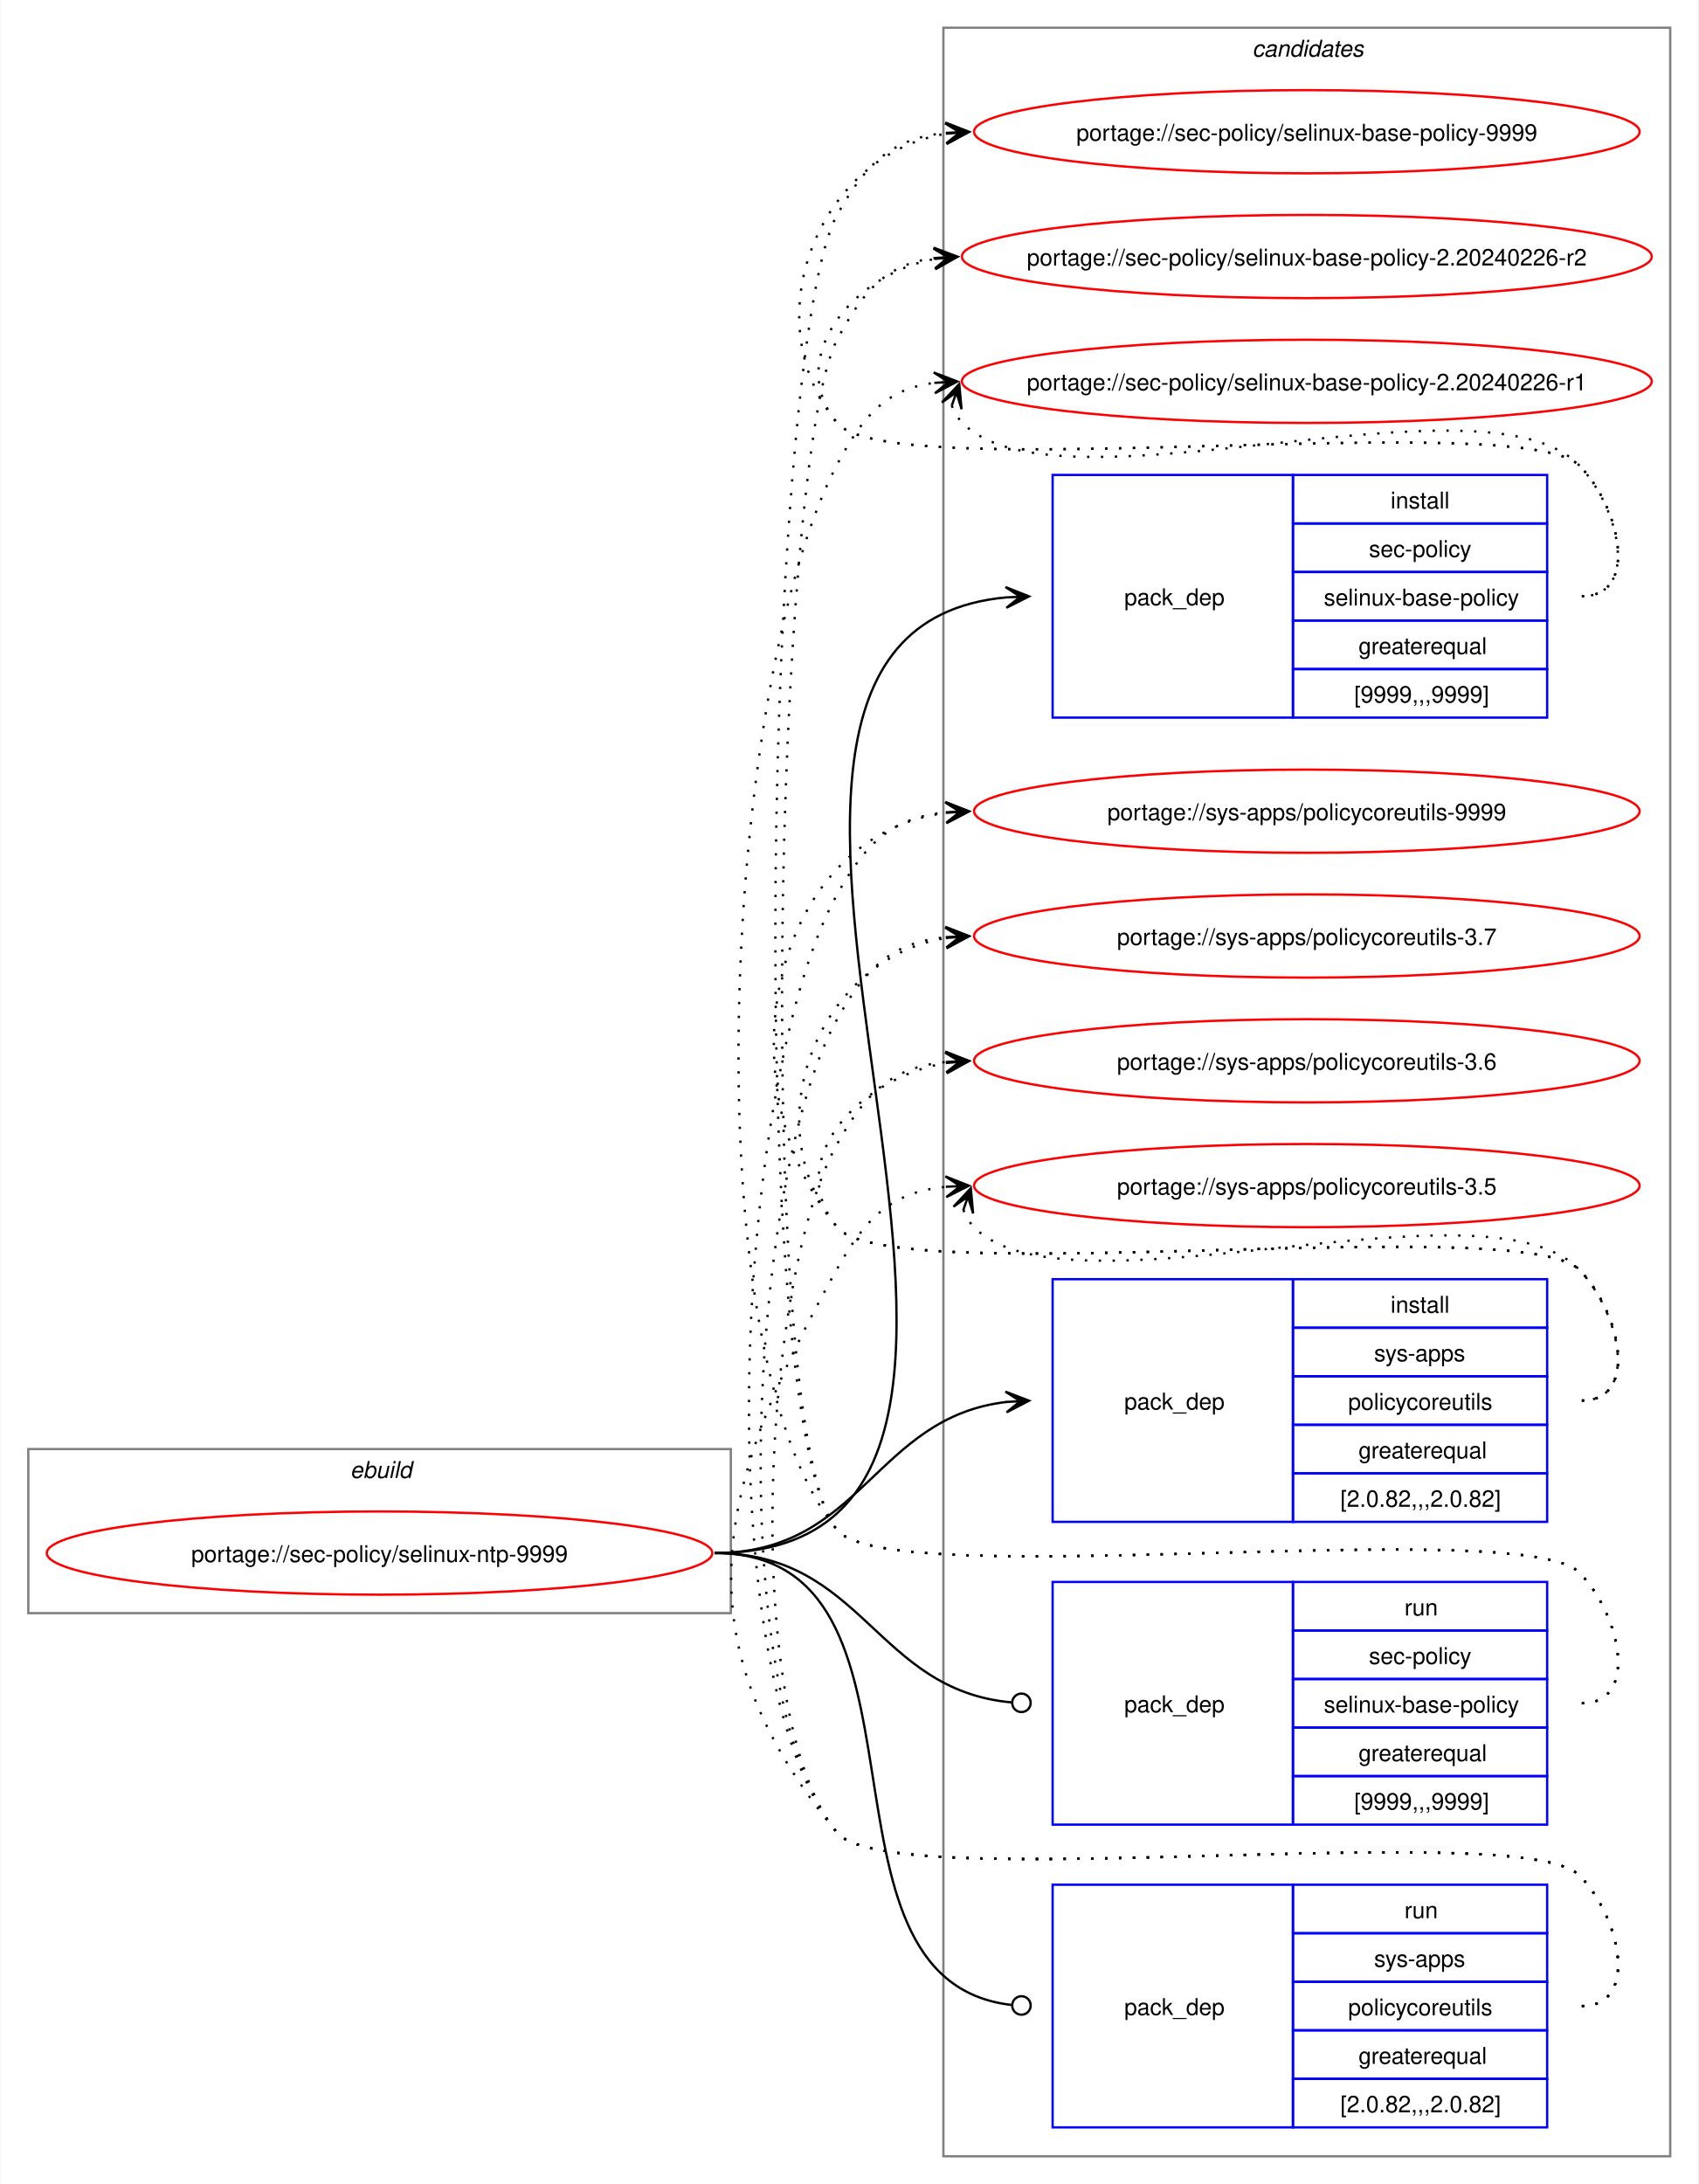
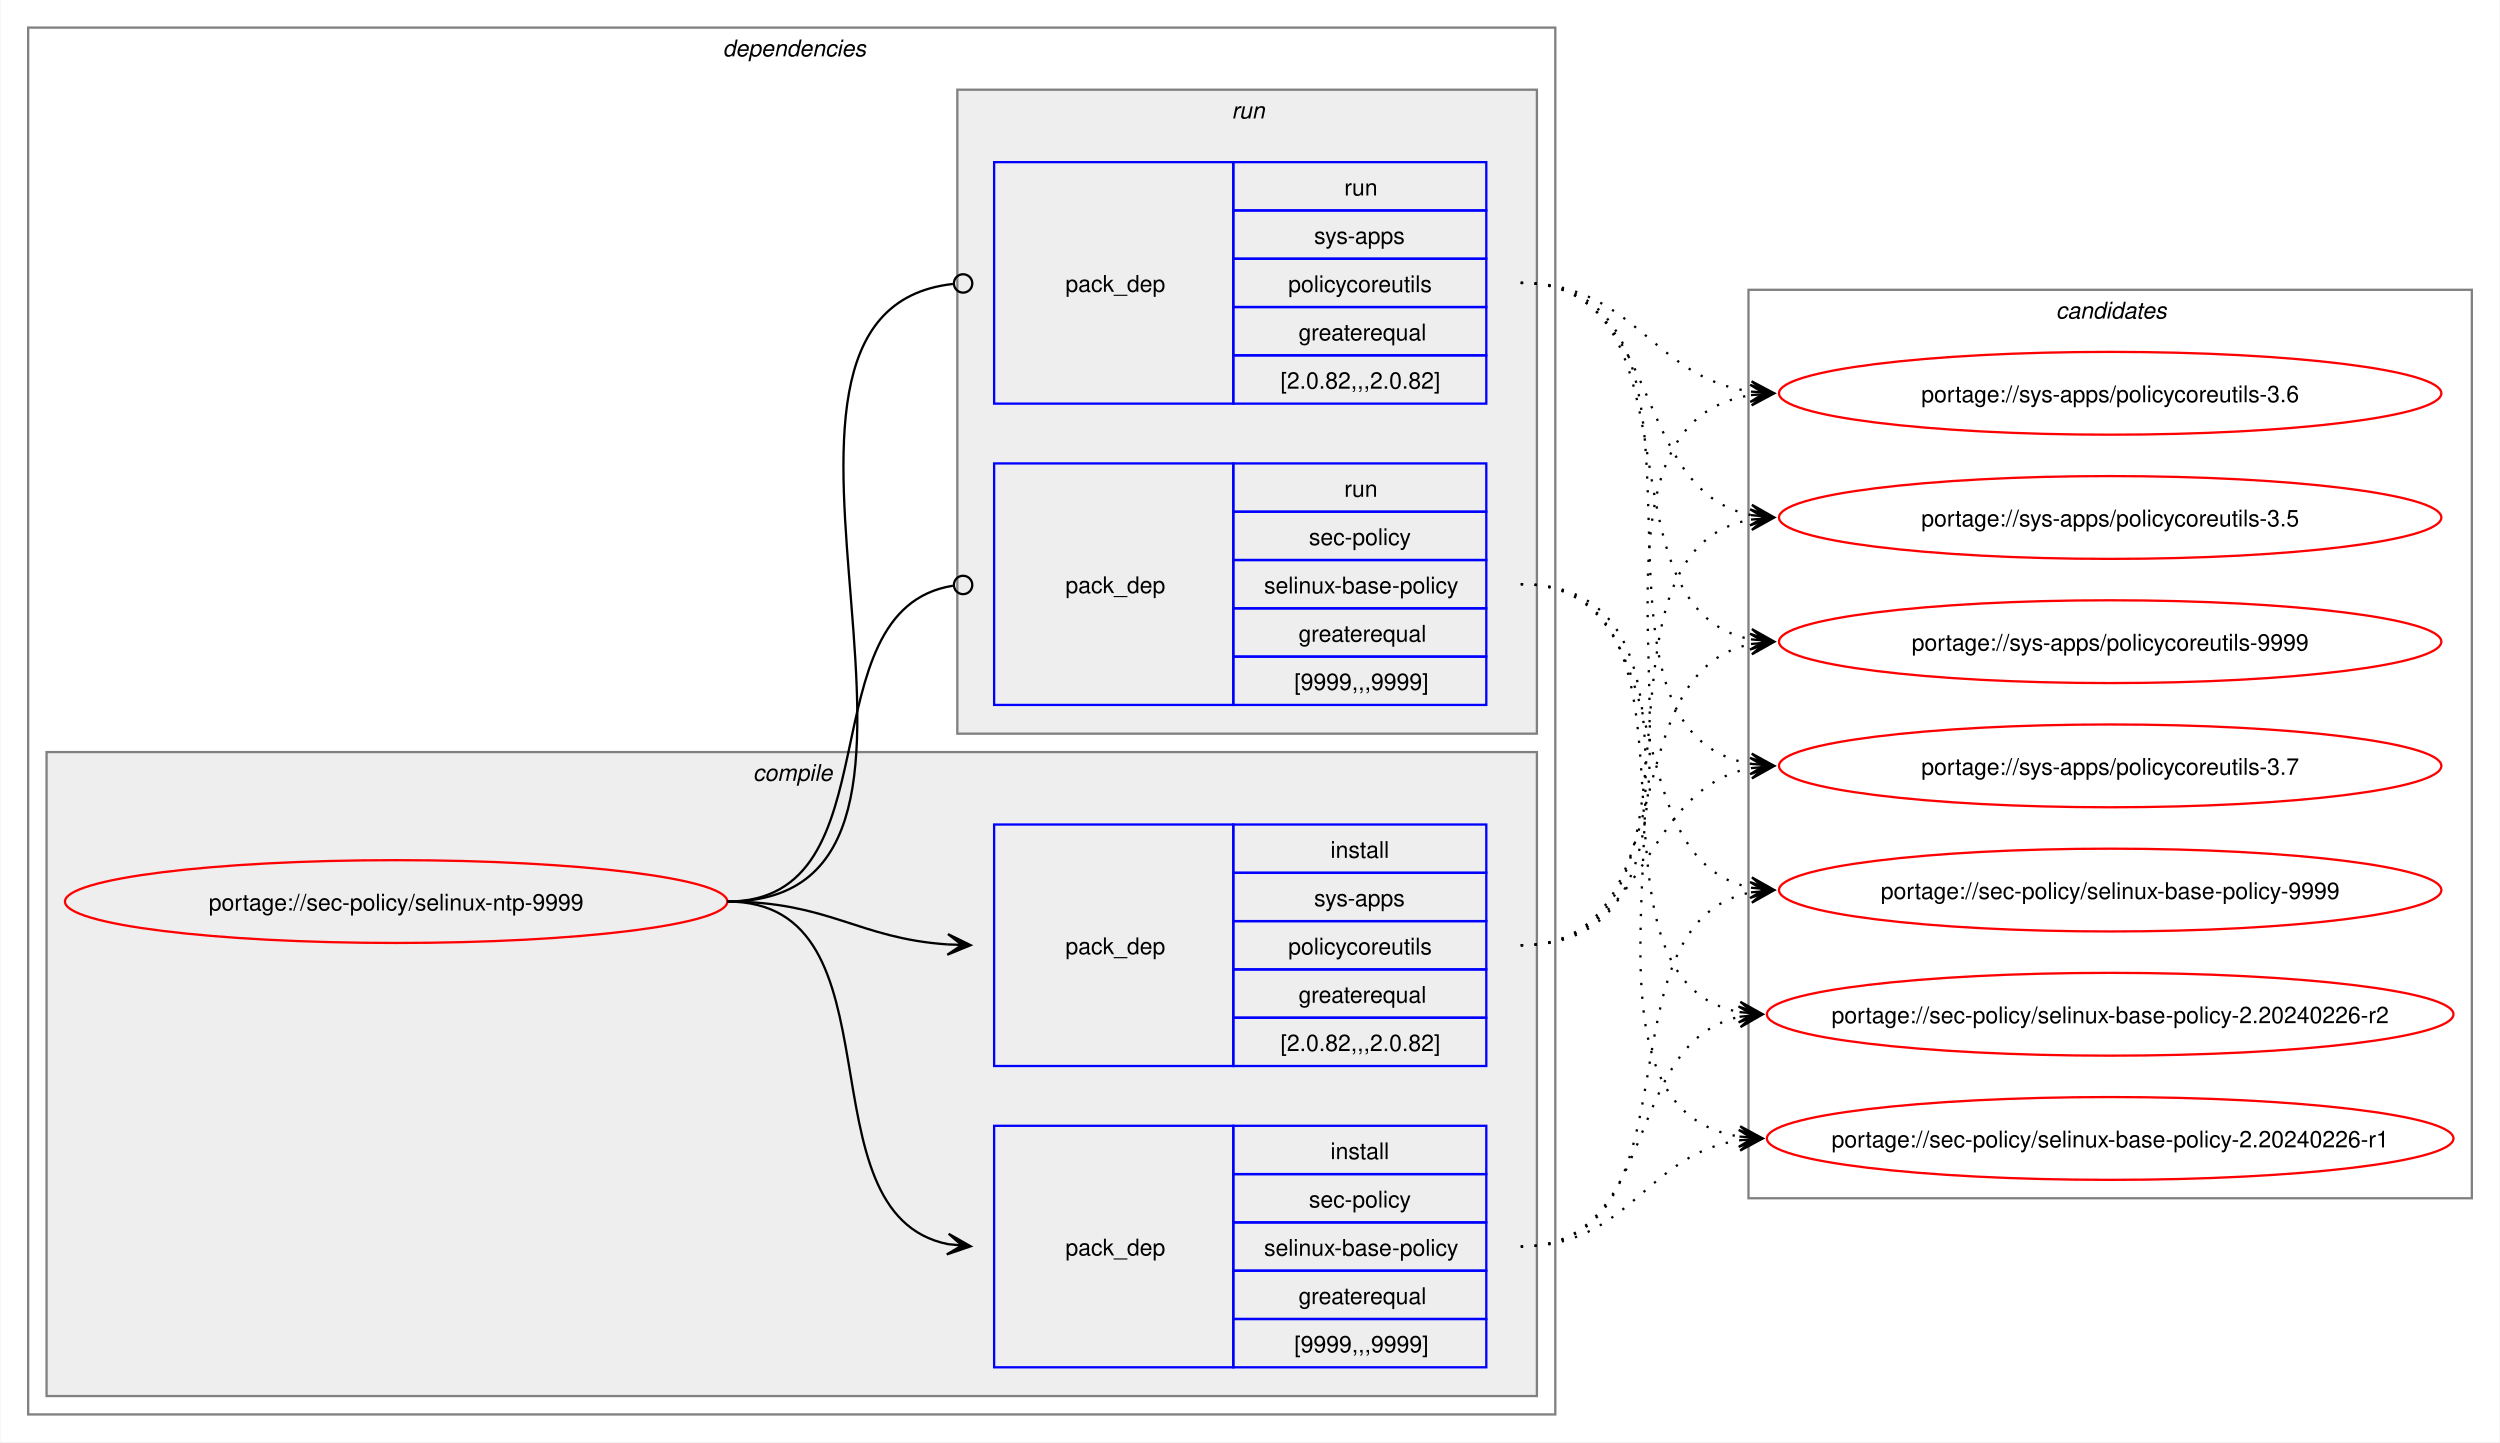
- <svg xmlns="http://www.w3.org/2000/svg" xmlns:xlink="http://www.w3.org/1999/xlink" width="735pt" height="945pt" viewBox="0.00 0.00 734.51 945.00">
-   <g id="graph0" class="graph" transform="scale(1 1) rotate(0) translate(4 941)">
-     <polygon fill="white" stroke="none" points="-4,4 -4,-941 730.51,-941 730.51,4 -4,4" />
+ <svg xmlns="http://www.w3.org/2000/svg" xmlns:xlink="http://www.w3.org/1999/xlink" width="1087pt" height="627pt" viewBox="0.00 0.00 1086.51 627.00">
+   <g id="graph0" class="graph" transform="scale(1 1) rotate(0) translate(4 623)">
+     <polygon fill="white" stroke="none" points="-4,4 -4,-623 1082.51,-623 1082.51,4 -4,4" />
+     <g id="clust2" class="cluster">
+       <polygon fill="none" stroke="gray" points="8,-8 8,-611 672,-611 672,-8 8,-8" />
+       <text text-anchor="start" x="310" y="-598.5" font-family="Helvetica,sans-Serif" font-style="italic" font-size="10.00">dependencies</text>
+     </g>
+     <g id="clust3" class="cluster">
+       <polygon fill="#eeeeee" stroke="gray" points="16,-16 16,-296 664,-296 664,-16 16,-16" />
+       <text text-anchor="start" x="323.12" y="-283.5" font-family="Helvetica,sans-Serif" font-style="italic" font-size="10.00">compile</text>
+     </g>
+     <g id="clust7" class="cluster">
+       <polygon fill="#eeeeee" stroke="gray" points="412,-304 412,-584 664,-584 664,-304 412,-304" />
+       <text text-anchor="start" x="531.25" y="-571.5" font-family="Helvetica,sans-Serif" font-style="italic" font-size="10.00">run</text>
+     </g>
    <g id="clust10" class="cluster">
-       <polygon fill="none" stroke="gray" points="404,-8 404,-929 718.51,-929 718.51,-8 404,-8" />
-       <text text-anchor="start" x="537.63" y="-916.5" font-family="Helvetica,sans-Serif" font-style="italic" font-size="10.00">candidates</text>
-     </g>
-     <g id="clust1" class="cluster">
-       <polygon fill="none" stroke="gray" points="8,-243 8,-314 312,-314 312,-243 8,-243" />
-       <text text-anchor="start" x="147.25" y="-301.5" font-family="Helvetica,sans-Serif" font-style="italic" font-size="10.00">ebuild</text>
+       <polygon fill="none" stroke="gray" points="756,-102 756,-497 1070.51,-497 1070.51,-102 756,-102" />
+       <text text-anchor="start" x="889.63" y="-484.5" font-family="Helvetica,sans-Serif" font-style="italic" font-size="10.00">candidates</text>
    </g>
    <g id="node1" class="node">
      <g id="a_node1">
        <a xlink:href="../sec-policy/selinux-ntp-9999.svg" xlink:title="portage://sec-policy/selinux-ntp-9999">
-           <ellipse fill="none" stroke="red" cx="160" cy="-269" rx="144" ry="18" />
-           <text text-anchor="middle" x="160" y="-265.12" font-family="Helvetica,sans-Serif" font-size="10.00">portage://sec-policy/selinux-ntp-9999</text>
+           <ellipse fill="none" stroke="red" cx="168" cy="-231" rx="144" ry="18" />
+           <text text-anchor="middle" x="168" y="-227.12" font-family="Helvetica,sans-Serif" font-size="10.00">portage://sec-policy/selinux-ntp-9999</text>
        </a>
      </g>
    </g>
    <g id="node2" class="node">
-       <polygon fill="none" stroke="blue" points="451.26,-630.5 451.26,-735.5 555.26,-735.5 555.26,-630.5 451.26,-630.5" />
-       <text text-anchor="start" x="482.26" y="-679.12" font-family="Helvetica,sans-Serif" font-size="10.00">pack_dep</text>
-       <polygon fill="none" stroke="blue" points="555.26,-714.5 555.26,-735.5 665.26,-735.5 665.26,-714.5 555.26,-714.5" />
-       <text text-anchor="start" x="597.51" y="-721" font-family="Helvetica,sans-Serif" font-size="10.00">install</text>
-       <polygon fill="none" stroke="blue" points="555.26,-693.5 555.26,-714.5 665.26,-714.5 665.26,-693.5 555.26,-693.5" />
-       <text text-anchor="start" x="588.13" y="-700" font-family="Helvetica,sans-Serif" font-size="10.00">sec-policy</text>
-       <polygon fill="none" stroke="blue" points="555.26,-672.5 555.26,-693.5 665.26,-693.5 665.26,-672.5 555.26,-672.5" />
-       <text text-anchor="start" x="568.63" y="-679" font-family="Helvetica,sans-Serif" font-size="10.00">selinux-base-policy</text>
-       <polygon fill="none" stroke="blue" points="555.26,-651.5 555.26,-672.5 665.26,-672.5 665.26,-651.5 555.26,-651.5" />
-       <text text-anchor="start" x="583.63" y="-658" font-family="Helvetica,sans-Serif" font-size="10.00">greaterequal</text>
-       <polygon fill="none" stroke="blue" points="555.26,-630.5 555.26,-651.5 665.26,-651.5 665.26,-630.5 555.26,-630.5" />
-       <text text-anchor="start" x="581.76" y="-637" font-family="Helvetica,sans-Serif" font-size="10.00">[9999,,,9999]</text>
+       <polygon fill="none" stroke="blue" points="428,-28.5 428,-133.5 532,-133.5 532,-28.5 428,-28.5" />
+       <text text-anchor="start" x="459" y="-77.12" font-family="Helvetica,sans-Serif" font-size="10.00">pack_dep</text>
+       <polygon fill="none" stroke="blue" points="532,-112.5 532,-133.5 642,-133.5 642,-112.5 532,-112.5" />
+       <text text-anchor="start" x="574.25" y="-119" font-family="Helvetica,sans-Serif" font-size="10.00">install</text>
+       <polygon fill="none" stroke="blue" points="532,-91.5 532,-112.5 642,-112.5 642,-91.5 532,-91.5" />
+       <text text-anchor="start" x="564.87" y="-98" font-family="Helvetica,sans-Serif" font-size="10.00">sec-policy</text>
+       <polygon fill="none" stroke="blue" points="532,-70.5 532,-91.5 642,-91.5 642,-70.5 532,-70.5" />
+       <text text-anchor="start" x="545.37" y="-77" font-family="Helvetica,sans-Serif" font-size="10.00">selinux-base-policy</text>
+       <polygon fill="none" stroke="blue" points="532,-49.5 532,-70.5 642,-70.5 642,-49.5 532,-49.5" />
+       <text text-anchor="start" x="560.37" y="-56" font-family="Helvetica,sans-Serif" font-size="10.00">greaterequal</text>
+       <polygon fill="none" stroke="blue" points="532,-28.5 532,-49.5 642,-49.5 642,-28.5 532,-28.5" />
+       <text text-anchor="start" x="558.5" y="-35" font-family="Helvetica,sans-Serif" font-size="10.00">[9999,,,9999]</text>
    </g>
    <g id="edge1" class="edge">
-       <path fill="none" stroke="black" d="M305,-269C494.97,-269 258.26,-666.59 431.14,-682.51" />
-       <polygon fill="black" stroke="black" points="441.04,-682.95 430.85,-687 437.26,-682.78 431.05,-682.5 431.05,-682.5 431.05,-682.5 437.26,-682.78 431.25,-678.01 441.04,-682.95" />
+       <path fill="none" stroke="black" d="M312,-231C389.89,-231 342.32,-95.29 407.96,-82.04" />
+       <polygon fill="black" stroke="black" points="417.79,-81.11 408.25,-86.53 414.02,-81.47 407.83,-82.05 407.83,-82.05 407.83,-82.05 414.02,-81.47 407.41,-77.57 417.79,-81.11" />
    </g>
    <g id="node3" class="node">
-       <polygon fill="none" stroke="blue" points="451.26,-282.5 451.26,-387.5 555.26,-387.5 555.26,-282.5 451.26,-282.5" />
-       <text text-anchor="start" x="482.26" y="-331.12" font-family="Helvetica,sans-Serif" font-size="10.00">pack_dep</text>
-       <polygon fill="none" stroke="blue" points="555.26,-366.5 555.26,-387.5 665.26,-387.5 665.26,-366.5 555.26,-366.5" />
-       <text text-anchor="start" x="597.51" y="-373" font-family="Helvetica,sans-Serif" font-size="10.00">install</text>
-       <polygon fill="none" stroke="blue" points="555.26,-345.5 555.26,-366.5 665.26,-366.5 665.26,-345.5 555.26,-345.5" />
-       <text text-anchor="start" x="590.38" y="-352" font-family="Helvetica,sans-Serif" font-size="10.00">sys-apps</text>
-       <polygon fill="none" stroke="blue" points="555.26,-324.5 555.26,-345.5 665.26,-345.5 665.26,-324.5 555.26,-324.5" />
-       <text text-anchor="start" x="579.13" y="-331" font-family="Helvetica,sans-Serif" font-size="10.00">policycoreutils</text>
-       <polygon fill="none" stroke="blue" points="555.26,-303.5 555.26,-324.5 665.26,-324.5 665.26,-303.5 555.26,-303.5" />
-       <text text-anchor="start" x="583.63" y="-310" font-family="Helvetica,sans-Serif" font-size="10.00">greaterequal</text>
-       <polygon fill="none" stroke="blue" points="555.26,-282.5 555.26,-303.5 665.26,-303.5 665.26,-282.5 555.26,-282.5" />
-       <text text-anchor="start" x="575.76" y="-289" font-family="Helvetica,sans-Serif" font-size="10.00">[2.0.82,,,2.0.82]</text>
+       <polygon fill="none" stroke="blue" points="428,-159.5 428,-264.5 532,-264.5 532,-159.5 428,-159.5" />
+       <text text-anchor="start" x="459" y="-208.12" font-family="Helvetica,sans-Serif" font-size="10.00">pack_dep</text>
+       <polygon fill="none" stroke="blue" points="532,-243.5 532,-264.5 642,-264.5 642,-243.5 532,-243.5" />
+       <text text-anchor="start" x="574.25" y="-250" font-family="Helvetica,sans-Serif" font-size="10.00">install</text>
+       <polygon fill="none" stroke="blue" points="532,-222.5 532,-243.5 642,-243.5 642,-222.5 532,-222.5" />
+       <text text-anchor="start" x="567.12" y="-229" font-family="Helvetica,sans-Serif" font-size="10.00">sys-apps</text>
+       <polygon fill="none" stroke="blue" points="532,-201.5 532,-222.5 642,-222.5 642,-201.5 532,-201.5" />
+       <text text-anchor="start" x="555.87" y="-208" font-family="Helvetica,sans-Serif" font-size="10.00">policycoreutils</text>
+       <polygon fill="none" stroke="blue" points="532,-180.5 532,-201.5 642,-201.5 642,-180.5 532,-180.5" />
+       <text text-anchor="start" x="560.37" y="-187" font-family="Helvetica,sans-Serif" font-size="10.00">greaterequal</text>
+       <polygon fill="none" stroke="blue" points="532,-159.5 532,-180.5 642,-180.5 642,-159.5 532,-159.5" />
+       <text text-anchor="start" x="552.5" y="-166" font-family="Helvetica,sans-Serif" font-size="10.00">[2.0.82,,,2.0.82]</text>
    </g>
    <g id="edge2" class="edge">
-       <path fill="none" stroke="black" d="M305,-269C368.85,-269 374.14,-327.74 431.36,-334.39" />
-       <polygon fill="black" stroke="black" points="441.04,-334.93 430.8,-338.86 437.26,-334.72 431.05,-334.37 431.05,-334.37 431.05,-334.37 437.26,-334.72 431.31,-329.88 441.04,-334.93" />
+       <path fill="none" stroke="black" d="M312,-231C356.34,-231 368.74,-214.99 407.84,-212.36" />
+       <polygon fill="black" stroke="black" points="417.78,-212.04 407.93,-216.86 414,-212.16 407.79,-212.36 407.79,-212.36 407.79,-212.36 414,-212.16 407.64,-207.87 417.78,-212.04" />
    </g>
    <g id="node4" class="node">
-       <polygon fill="none" stroke="blue" points="451.26,-151.5 451.26,-256.5 555.26,-256.5 555.26,-151.5 451.26,-151.5" />
-       <text text-anchor="start" x="482.26" y="-200.12" font-family="Helvetica,sans-Serif" font-size="10.00">pack_dep</text>
-       <polygon fill="none" stroke="blue" points="555.26,-235.5 555.26,-256.5 665.26,-256.5 665.26,-235.5 555.26,-235.5" />
-       <text text-anchor="start" x="603.51" y="-242" font-family="Helvetica,sans-Serif" font-size="10.00">run</text>
-       <polygon fill="none" stroke="blue" points="555.26,-214.5 555.26,-235.5 665.26,-235.5 665.26,-214.5 555.26,-214.5" />
-       <text text-anchor="start" x="588.13" y="-221" font-family="Helvetica,sans-Serif" font-size="10.00">sec-policy</text>
-       <polygon fill="none" stroke="blue" points="555.26,-193.5 555.26,-214.5 665.26,-214.5 665.26,-193.5 555.26,-193.5" />
-       <text text-anchor="start" x="568.63" y="-200" font-family="Helvetica,sans-Serif" font-size="10.00">selinux-base-policy</text>
-       <polygon fill="none" stroke="blue" points="555.26,-172.5 555.26,-193.5 665.26,-193.5 665.26,-172.5 555.26,-172.5" />
-       <text text-anchor="start" x="583.63" y="-179" font-family="Helvetica,sans-Serif" font-size="10.00">greaterequal</text>
-       <polygon fill="none" stroke="blue" points="555.26,-151.5 555.26,-172.5 665.26,-172.5 665.26,-151.5 555.26,-151.5" />
-       <text text-anchor="start" x="581.76" y="-158" font-family="Helvetica,sans-Serif" font-size="10.00">[9999,,,9999]</text>
+       <polygon fill="none" stroke="blue" points="428,-316.5 428,-421.5 532,-421.5 532,-316.5 428,-316.5" />
+       <text text-anchor="start" x="459" y="-365.12" font-family="Helvetica,sans-Serif" font-size="10.00">pack_dep</text>
+       <polygon fill="none" stroke="blue" points="532,-400.5 532,-421.5 642,-421.5 642,-400.5 532,-400.5" />
+       <text text-anchor="start" x="580.25" y="-407" font-family="Helvetica,sans-Serif" font-size="10.00">run</text>
+       <polygon fill="none" stroke="blue" points="532,-379.5 532,-400.5 642,-400.5 642,-379.5 532,-379.5" />
+       <text text-anchor="start" x="564.87" y="-386" font-family="Helvetica,sans-Serif" font-size="10.00">sec-policy</text>
+       <polygon fill="none" stroke="blue" points="532,-358.5 532,-379.5 642,-379.5 642,-358.5 532,-358.5" />
+       <text text-anchor="start" x="545.37" y="-365" font-family="Helvetica,sans-Serif" font-size="10.00">selinux-base-policy</text>
+       <polygon fill="none" stroke="blue" points="532,-337.5 532,-358.5 642,-358.5 642,-337.5 532,-337.5" />
+       <text text-anchor="start" x="560.37" y="-344" font-family="Helvetica,sans-Serif" font-size="10.00">greaterequal</text>
+       <polygon fill="none" stroke="blue" points="532,-316.5 532,-337.5 642,-337.5 642,-316.5 532,-316.5" />
+       <text text-anchor="start" x="558.5" y="-323" font-family="Helvetica,sans-Serif" font-size="10.00">[9999,,,9999]</text>
    </g>
    <g id="edge3" class="edge">
-       <path fill="none" stroke="black" d="M305,-269C369.47,-269 374.42,-209.71 433.54,-204.38" />
-       <ellipse fill="none" stroke="black" cx="437.76" cy="-204.2" rx="4" ry="4" />
+       <path fill="none" stroke="black" d="M312,-231C386.43,-231 345.13,-357.91 410.07,-368.32" />
+       <ellipse fill="none" stroke="black" cx="414.51" cy="-368.66" rx="4" ry="4" />
    </g>
    <g id="node5" class="node">
-       <polygon fill="none" stroke="blue" points="451.26,-20.5 451.26,-125.5 555.26,-125.5 555.26,-20.5 451.26,-20.5" />
-       <text text-anchor="start" x="482.26" y="-69.12" font-family="Helvetica,sans-Serif" font-size="10.00">pack_dep</text>
-       <polygon fill="none" stroke="blue" points="555.26,-104.5 555.26,-125.5 665.26,-125.5 665.26,-104.5 555.26,-104.5" />
-       <text text-anchor="start" x="603.51" y="-111" font-family="Helvetica,sans-Serif" font-size="10.00">run</text>
-       <polygon fill="none" stroke="blue" points="555.26,-83.5 555.26,-104.5 665.26,-104.5 665.26,-83.5 555.26,-83.5" />
-       <text text-anchor="start" x="590.38" y="-90" font-family="Helvetica,sans-Serif" font-size="10.00">sys-apps</text>
-       <polygon fill="none" stroke="blue" points="555.26,-62.5 555.26,-83.5 665.26,-83.5 665.26,-62.5 555.26,-62.5" />
-       <text text-anchor="start" x="579.13" y="-69" font-family="Helvetica,sans-Serif" font-size="10.00">policycoreutils</text>
-       <polygon fill="none" stroke="blue" points="555.26,-41.5 555.26,-62.5 665.26,-62.5 665.26,-41.5 555.26,-41.5" />
-       <text text-anchor="start" x="583.63" y="-48" font-family="Helvetica,sans-Serif" font-size="10.00">greaterequal</text>
-       <polygon fill="none" stroke="blue" points="555.26,-20.5 555.26,-41.5 665.26,-41.5 665.26,-20.5 555.26,-20.5" />
-       <text text-anchor="start" x="575.76" y="-27" font-family="Helvetica,sans-Serif" font-size="10.00">[2.0.82,,,2.0.82]</text>
+       <polygon fill="none" stroke="blue" points="428,-447.5 428,-552.5 532,-552.5 532,-447.5 428,-447.5" />
+       <text text-anchor="start" x="459" y="-496.12" font-family="Helvetica,sans-Serif" font-size="10.00">pack_dep</text>
+       <polygon fill="none" stroke="blue" points="532,-531.5 532,-552.5 642,-552.5 642,-531.5 532,-531.5" />
+       <text text-anchor="start" x="580.25" y="-538" font-family="Helvetica,sans-Serif" font-size="10.00">run</text>
+       <polygon fill="none" stroke="blue" points="532,-510.5 532,-531.5 642,-531.5 642,-510.5 532,-510.5" />
+       <text text-anchor="start" x="567.12" y="-517" font-family="Helvetica,sans-Serif" font-size="10.00">sys-apps</text>
+       <polygon fill="none" stroke="blue" points="532,-489.5 532,-510.5 642,-510.5 642,-489.5 532,-489.5" />
+       <text text-anchor="start" x="555.87" y="-496" font-family="Helvetica,sans-Serif" font-size="10.00">policycoreutils</text>
+       <polygon fill="none" stroke="blue" points="532,-468.5 532,-489.5 642,-489.5 642,-468.5 532,-468.5" />
+       <text text-anchor="start" x="560.37" y="-475" font-family="Helvetica,sans-Serif" font-size="10.00">greaterequal</text>
+       <polygon fill="none" stroke="blue" points="532,-447.5 532,-468.5 642,-468.5 642,-447.5 532,-447.5" />
+       <text text-anchor="start" x="552.5" y="-454" font-family="Helvetica,sans-Serif" font-size="10.00">[2.0.82,,,2.0.82]</text>
    </g>
    <g id="edge4" class="edge">
-       <path fill="none" stroke="black" d="M305,-269C408.23,-269 340.17,-84.32 433.37,-73.49" />
-       <ellipse fill="none" stroke="black" cx="437.76" cy="-73.25" rx="4" ry="4" />
+       <path fill="none" stroke="black" d="M312,-231C437.53,-231 297.51,-487.03 410.07,-499.53" />
+       <ellipse fill="none" stroke="black" cx="414.51" cy="-499.76" rx="4" ry="4" />
    </g>
    <g id="node6" class="node">
      <g id="a_node6">
        <a xlink:href="../sec-policy/selinux-base-policy-9999.svg" xlink:title="portage://sec-policy/selinux-base-policy-9999">
-           <ellipse fill="none" stroke="red" cx="561.26" cy="-884" rx="144" ry="18" />
-           <text text-anchor="middle" x="561.26" y="-880.12" font-family="Helvetica,sans-Serif" font-size="10.00">portage://sec-policy/selinux-base-policy-9999</text>
+           <ellipse fill="none" stroke="red" cx="913.26" cy="-236" rx="144" ry="18" />
+           <text text-anchor="middle" x="913.26" y="-232.12" font-family="Helvetica,sans-Serif" font-size="10.00">portage://sec-policy/selinux-base-policy-9999</text>
        </a>
      </g>
    </g>
    <g id="edge5" class="edge">
-       <path fill="none" stroke="black" stroke-dasharray="1,5" d="M680.26,-683C705.37,-683 696.86,-721.59 679.26,-739.5 654.19,-764.99 380.73,-730.4 358,-758 321.16,-802.75 350.5,-874.62 405.34,-883.16" />
-       <polygon fill="black" stroke="black" points="415.04,-883.91 404.73,-887.63 411.27,-883.62 405.07,-883.14 405.07,-883.14 405.07,-883.14 411.27,-883.62 405.41,-878.65 415.04,-883.91" />
+       <path fill="none" stroke="black" stroke-dasharray="1,5" d="M657,-81C737.82,-81 688.61,-221.81 757.24,-235.01" />
+       <polygon fill="black" stroke="black" points="767.04,-235.89 756.68,-239.48 763.28,-235.55 757.08,-235 757.08,-235 757.08,-235 763.28,-235.55 757.48,-230.51 767.04,-235.89" />
    </g>
    <g id="node7" class="node">
      <g id="a_node7">
        <a xlink:href="../sec-policy/selinux-base-policy-2.20240226-r2.svg" xlink:title="portage://sec-policy/selinux-base-policy-2.20240226-r2">
-           <ellipse fill="none" stroke="red" cx="561.26" cy="-830" rx="149.26" ry="18" />
-           <text text-anchor="middle" x="561.26" y="-826.12" font-family="Helvetica,sans-Serif" font-size="10.00">portage://sec-policy/selinux-base-policy-2.20240226-r2</text>
+           <ellipse fill="none" stroke="red" cx="913.26" cy="-182" rx="149.26" ry="18" />
+           <text text-anchor="middle" x="913.26" y="-178.12" font-family="Helvetica,sans-Serif" font-size="10.00">portage://sec-policy/selinux-base-policy-2.20240226-r2</text>
        </a>
      </g>
    </g>
    <g id="edge6" class="edge">
-       <path fill="none" stroke="black" stroke-dasharray="1,5" d="M680.26,-683C705.37,-683 696.86,-721.59 679.26,-739.5 654.19,-764.99 380.73,-730.4 358,-758 335.07,-785.85 364.75,-822.35 400.14,-828.95" />
-       <polygon fill="black" stroke="black" points="410.04,-829.89 399.66,-833.43 406.28,-829.53 400.09,-828.95 400.09,-828.95 400.09,-828.95 406.28,-829.53 400.51,-824.47 410.04,-829.89" />
+       <path fill="none" stroke="black" stroke-dasharray="1,5" d="M657,-81C718.21,-81 700.69,-170.14 752.36,-180.93" />
+       <polygon fill="black" stroke="black" points="762.04,-181.88 751.65,-185.39 758.28,-181.51 752.09,-180.91 752.09,-180.91 752.09,-180.91 758.28,-181.51 752.53,-176.43 762.04,-181.88" />
    </g>
    <g id="node8" class="node">
      <g id="a_node8">
        <a xlink:href="../sec-policy/selinux-base-policy-2.20240226-r1.svg" xlink:title="portage://sec-policy/selinux-base-policy-2.20240226-r1">
-           <ellipse fill="none" stroke="red" cx="561.26" cy="-776" rx="149.26" ry="18" />
-           <text text-anchor="middle" x="561.26" y="-772.12" font-family="Helvetica,sans-Serif" font-size="10.00">portage://sec-policy/selinux-base-policy-2.20240226-r1</text>
+           <ellipse fill="none" stroke="red" cx="913.26" cy="-128" rx="149.26" ry="18" />
+           <text text-anchor="middle" x="913.26" y="-124.12" font-family="Helvetica,sans-Serif" font-size="10.00">portage://sec-policy/selinux-base-policy-2.20240226-r1</text>
        </a>
      </g>
    </g>
    <g id="edge7" class="edge">
-       <path fill="none" stroke="black" stroke-dasharray="1,5" d="M407.62,-765.45C408.65,-762.7 410.32,-759.96 412.26,-758 454.02,-715.66 638.3,-782.62 679.26,-739.5 696.55,-721.29 705.37,-683 680.26,-683" />
-       <polygon fill="black" stroke="black" points="410.86,-774.85 403.34,-766.86 409.63,-771.27 407.6,-765.39 407.6,-765.39 407.6,-765.39 409.63,-771.27 411.85,-763.93 410.86,-774.85" />
+       <path fill="none" stroke="black" stroke-dasharray="1,5" d="M657,-81C704.7,-81 710.88,-121.11 752.26,-127.22" />
+       <polygon fill="black" stroke="black" points="762.04,-127.91 751.75,-131.7 758.27,-127.65 752.06,-127.21 752.06,-127.21 752.06,-127.21 758.27,-127.65 752.38,-122.72 762.04,-127.91" />
    </g>
    <g id="node9" class="node">
      <g id="a_node9">
        <a xlink:href="../sys-apps/policycoreutils-9999.svg" xlink:title="portage://sys-apps/policycoreutils-9999">
-           <ellipse fill="none" stroke="red" cx="561.26" cy="-590" rx="144" ry="18" />
-           <text text-anchor="middle" x="561.26" y="-586.12" font-family="Helvetica,sans-Serif" font-size="10.00">portage://sys-apps/policycoreutils-9999</text>
+           <ellipse fill="none" stroke="red" cx="913.26" cy="-344" rx="144" ry="18" />
+           <text text-anchor="middle" x="913.26" y="-340.12" font-family="Helvetica,sans-Serif" font-size="10.00">portage://sys-apps/policycoreutils-9999</text>
        </a>
      </g>
    </g>
    <g id="edge8" class="edge">
-       <path fill="none" stroke="black" stroke-dasharray="1,5" d="M680.26,-335C705.37,-335 696.86,-373.59 679.26,-391.5 654.19,-416.99 380.73,-382.4 358,-410 306.96,-472 329.85,-579.76 405.27,-589.32" />
-       <polygon fill="black" stroke="black" points="415.04,-589.92 404.78,-593.8 411.27,-589.69 405.06,-589.31 405.06,-589.31 405.06,-589.31 411.27,-589.69 405.34,-584.81 415.04,-589.92" />
+       <path fill="none" stroke="black" stroke-dasharray="1,5" d="M657,-212C729.83,-212 695.51,-330.93 757.46,-343.01" />
+       <polygon fill="black" stroke="black" points="767.04,-343.89 756.67,-347.46 763.28,-343.55 757.08,-342.98 757.08,-342.98 757.08,-342.98 763.28,-343.55 757.49,-338.5 767.04,-343.89" />
    </g>
    <g id="node10" class="node">
      <g id="a_node10">
        <a xlink:href="../sys-apps/policycoreutils-3.7.svg" xlink:title="portage://sys-apps/policycoreutils-3.7">
-           <ellipse fill="none" stroke="red" cx="561.26" cy="-536" rx="144" ry="18" />
-           <text text-anchor="middle" x="561.26" y="-532.12" font-family="Helvetica,sans-Serif" font-size="10.00">portage://sys-apps/policycoreutils-3.7</text>
+           <ellipse fill="none" stroke="red" cx="913.26" cy="-290" rx="144" ry="18" />
+           <text text-anchor="middle" x="913.26" y="-286.12" font-family="Helvetica,sans-Serif" font-size="10.00">portage://sys-apps/policycoreutils-3.7</text>
        </a>
      </g>
    </g>
    <g id="edge9" class="edge">
-       <path fill="none" stroke="black" stroke-dasharray="1,5" d="M680.26,-335C705.37,-335 696.86,-373.59 679.26,-391.5 654.19,-416.99 380.73,-382.4 358,-410 321.16,-454.75 350.5,-526.62 405.34,-535.16" />
-       <polygon fill="black" stroke="black" points="415.04,-535.91 404.73,-539.63 411.27,-535.62 405.07,-535.14 405.07,-535.14 405.07,-535.14 411.27,-535.62 405.41,-530.65 415.04,-535.91" />
+       <path fill="none" stroke="black" stroke-dasharray="1,5" d="M657,-212C713.38,-212 708.82,-279.98 757.11,-289.01" />
+       <polygon fill="black" stroke="black" points="767.04,-289.89 756.68,-293.49 763.27,-289.56 757.08,-289.01 757.08,-289.01 757.08,-289.01 763.27,-289.56 757.48,-284.53 767.04,-289.89" />
    </g>
    <g id="node11" class="node">
      <g id="a_node11">
        <a xlink:href="../sys-apps/policycoreutils-3.6.svg" xlink:title="portage://sys-apps/policycoreutils-3.6">
-           <ellipse fill="none" stroke="red" cx="561.26" cy="-482" rx="144" ry="18" />
-           <text text-anchor="middle" x="561.26" y="-478.12" font-family="Helvetica,sans-Serif" font-size="10.00">portage://sys-apps/policycoreutils-3.6</text>
+           <ellipse fill="none" stroke="red" cx="913.26" cy="-452" rx="144" ry="18" />
+           <text text-anchor="middle" x="913.26" y="-448.12" font-family="Helvetica,sans-Serif" font-size="10.00">portage://sys-apps/policycoreutils-3.6</text>
        </a>
      </g>
    </g>
    <g id="edge10" class="edge">
-       <path fill="none" stroke="black" stroke-dasharray="1,5" d="M680.26,-335C705.37,-335 696.86,-373.59 679.26,-391.5 654.19,-416.99 380.73,-382.4 358,-410 334.19,-438.92 367.88,-474.84 405.16,-481.06" />
-       <polygon fill="black" stroke="black" points="415.04,-481.9 404.7,-485.54 411.27,-481.58 405.08,-481.05 405.08,-481.05 405.08,-481.05 411.27,-481.58 405.46,-476.57 415.04,-481.9" />
+       <path fill="none" stroke="black" stroke-dasharray="1,5" d="M657,-212C770.67,-212 658.65,-436.33 757.33,-451.22" />
+       <polygon fill="black" stroke="black" points="767.04,-451.91 756.75,-455.69 763.27,-451.65 757.07,-451.21 757.07,-451.21 757.07,-451.21 763.27,-451.65 757.38,-446.72 767.04,-451.91" />
    </g>
    <g id="node12" class="node">
      <g id="a_node12">
        <a xlink:href="../sys-apps/policycoreutils-3.5.svg" xlink:title="portage://sys-apps/policycoreutils-3.5">
-           <ellipse fill="none" stroke="red" cx="561.26" cy="-428" rx="144" ry="18" />
-           <text text-anchor="middle" x="561.26" y="-424.12" font-family="Helvetica,sans-Serif" font-size="10.00">portage://sys-apps/policycoreutils-3.5</text>
+           <ellipse fill="none" stroke="red" cx="913.26" cy="-398" rx="144" ry="18" />
+           <text text-anchor="middle" x="913.26" y="-394.12" font-family="Helvetica,sans-Serif" font-size="10.00">portage://sys-apps/policycoreutils-3.5</text>
        </a>
      </g>
    </g>
    <g id="edge11" class="edge">
-       <path fill="none" stroke="black" stroke-dasharray="1,5" d="M412.62,-417.45C413.65,-414.7 415.32,-411.96 417.26,-410 458.22,-368.42 639.09,-433.85 679.26,-391.5 696.54,-373.28 705.37,-335 680.26,-335" />
-       <polygon fill="black" stroke="black" points="415.86,-426.85 408.35,-418.86 414.63,-423.27 412.6,-417.39 412.6,-417.39 412.6,-417.39 414.63,-423.27 416.85,-415.93 415.86,-426.85" />
+       <path fill="none" stroke="black" stroke-dasharray="1,5" d="M657,-212C749.38,-212 678.31,-383.06 757.28,-397.09" />
+       <polygon fill="black" stroke="black" points="767.04,-397.9 756.7,-401.55 763.27,-397.59 757.08,-397.07 757.08,-397.07 757.08,-397.07 763.27,-397.59 757.45,-392.59 767.04,-397.9" />
    </g>
    <g id="edge12" class="edge">
-       <path fill="none" stroke="black" stroke-dasharray="1,5" d="M680.26,-204C705.37,-204 696.86,-242.59 679.26,-260.5 654.19,-285.99 380.73,-251.4 358,-279 317.82,-327.81 327.21,-792.78 358,-848 370.91,-871.16 382.44,-881.29 405.31,-883.51" />
-       <polygon fill="black" stroke="black" points="415.04,-883.95 404.85,-888 411.26,-883.78 405.05,-883.5 405.05,-883.5 405.05,-883.5 411.26,-883.78 405.25,-879.01 415.04,-883.95" />
+       <path fill="none" stroke="black" stroke-dasharray="1,5" d="M657,-369C730.15,-369 695.24,-249.16 757.41,-236.99" />
+       <polygon fill="black" stroke="black" points="767.04,-236.11 757.49,-241.51 763.28,-236.46 757.08,-237.02 757.08,-237.02 757.08,-237.02 763.28,-236.46 756.67,-232.54 767.04,-236.11" />
    </g>
    <g id="edge13" class="edge">
-       <path fill="none" stroke="black" stroke-dasharray="1,5" d="M680.26,-204C705.37,-204 696.86,-242.59 679.26,-260.5 654.19,-285.99 380.73,-251.4 358,-279 321.63,-323.18 331.16,-743.46 358,-794 369.52,-815.68 379.47,-826.69 400.17,-829.35" />
-       <polygon fill="black" stroke="black" points="410.04,-829.93 399.79,-833.84 406.26,-829.71 400.06,-829.34 400.06,-829.34 400.06,-829.34 406.26,-829.71 400.32,-824.85 410.04,-829.93" />
+       <path fill="none" stroke="black" stroke-dasharray="1,5" d="M657,-369C748.67,-369 674.33,-197.03 752.38,-182.92" />
+       <polygon fill="black" stroke="black" points="762.04,-182.1 752.46,-187.43 758.27,-182.42 752.08,-182.94 752.08,-182.94 752.08,-182.94 758.27,-182.42 751.7,-178.46 762.04,-182.1" />
    </g>
    <g id="edge14" class="edge">
-       <path fill="none" stroke="black" stroke-dasharray="1,5" d="M680.26,-204C705.37,-204 696.86,-242.59 679.26,-260.5 654.19,-285.99 380.73,-251.4 358,-279 292.89,-358.09 309.95,-649.52 358,-740 369.52,-761.68 379.47,-772.69 400.17,-775.35" />
-       <polygon fill="black" stroke="black" points="410.04,-775.93 399.79,-779.84 406.26,-775.71 400.06,-775.34 400.06,-775.34 400.06,-775.34 406.26,-775.71 400.32,-770.85 410.04,-775.93" />
+       <path fill="none" stroke="black" stroke-dasharray="1,5" d="M657,-369C770.06,-369 654.65,-144.19 752.09,-128.83" />
+       <polygon fill="black" stroke="black" points="762.04,-128.09 752.4,-133.31 758.27,-128.37 752.07,-128.83 752.07,-128.83 752.07,-128.83 758.27,-128.37 751.74,-124.34 762.04,-128.09" />
    </g>
    <g id="edge15" class="edge">
-       <path fill="none" stroke="black" stroke-dasharray="1,5" d="M680.26,-73C705.37,-73 696.86,-111.59 679.26,-129.5 654.19,-154.99 380.73,-120.4 358,-148 300.65,-217.65 314.06,-475.2 358,-554 370.91,-577.16 382.44,-587.29 405.31,-589.51" />
-       <polygon fill="black" stroke="black" points="415.04,-589.95 404.85,-594 411.26,-589.78 405.05,-589.5 405.05,-589.5 405.05,-589.5 411.26,-589.78 405.25,-585.01 415.04,-589.95" />
+       <path fill="none" stroke="black" stroke-dasharray="1,5" d="M657,-500C738.17,-500 688.32,-358.28 757.2,-345" />
+       <polygon fill="black" stroke="black" points="767.04,-344.11 757.49,-349.49 763.28,-344.45 757.08,-345.01 757.08,-345.01 757.08,-345.01 763.28,-344.45 756.68,-340.53 767.04,-344.11" />
    </g>
    <g id="edge16" class="edge">
-       <path fill="none" stroke="black" stroke-dasharray="1,5" d="M680.26,-73C705.37,-73 696.86,-111.59 679.26,-129.5 654.19,-154.99 380.73,-120.4 358,-148 308.28,-208.39 319.91,-431.68 358,-500 370.91,-523.16 382.44,-533.29 405.31,-535.51" />
-       <polygon fill="black" stroke="black" points="415.04,-535.95 404.85,-540 411.26,-535.78 405.05,-535.5 405.05,-535.5 405.05,-535.5 411.26,-535.78 405.25,-531.01 415.04,-535.95" />
+       <path fill="none" stroke="black" stroke-dasharray="1,5" d="M657,-500C758.7,-500 669.77,-305.3 757.33,-290.85" />
+       <polygon fill="black" stroke="black" points="767.04,-290.09 757.42,-295.35 763.27,-290.39 757.07,-290.87 757.07,-290.87 757.07,-290.87 763.27,-290.39 756.72,-286.38 767.04,-290.09" />
    </g>
    <g id="edge17" class="edge">
-       <path fill="none" stroke="black" stroke-dasharray="1,5" d="M680.26,-73C705.37,-73 696.86,-111.59 679.26,-129.5 654.19,-154.99 380.73,-120.4 358,-148 315.91,-199.12 325.75,-388.16 358,-446 370.91,-469.16 382.44,-479.29 405.31,-481.51" />
-       <polygon fill="black" stroke="black" points="415.04,-481.95 404.85,-486 411.26,-481.78 405.05,-481.5 405.05,-481.5 405.05,-481.5 411.26,-481.78 405.25,-477.01 415.04,-481.95" />
+       <path fill="none" stroke="black" stroke-dasharray="1,5" d="M657,-500C706.96,-500 713.63,-458.69 757.33,-452.72" />
+       <polygon fill="black" stroke="black" points="767.04,-452.08 757.36,-457.22 763.27,-452.33 757.06,-452.73 757.06,-452.73 757.06,-452.73 763.27,-452.33 756.77,-448.24 767.04,-452.08" />
    </g>
    <g id="edge18" class="edge">
-       <path fill="none" stroke="black" stroke-dasharray="1,5" d="M680.26,-73C705.37,-73 696.86,-111.59 679.26,-129.5 654.19,-154.99 380.73,-120.4 358,-148 289.07,-231.72 305.19,-297.28 358,-392 370.91,-415.16 382.44,-425.29 405.31,-427.51" />
-       <polygon fill="black" stroke="black" points="415.04,-427.95 404.85,-432 411.26,-427.78 405.05,-427.5 405.05,-427.5 405.05,-427.5 411.26,-427.78 405.25,-423.01 415.04,-427.95" />
+       <path fill="none" stroke="black" stroke-dasharray="1,5" d="M657,-500C720.15,-500 703.55,-409.6 757.35,-399.01" />
+       <polygon fill="black" stroke="black" points="767.04,-398.11 757.5,-403.52 763.28,-398.46 757.08,-399.03 757.08,-399.03 757.08,-399.03 763.28,-398.46 756.67,-394.55 767.04,-398.11" />
    </g>
  </g>
</svg>
